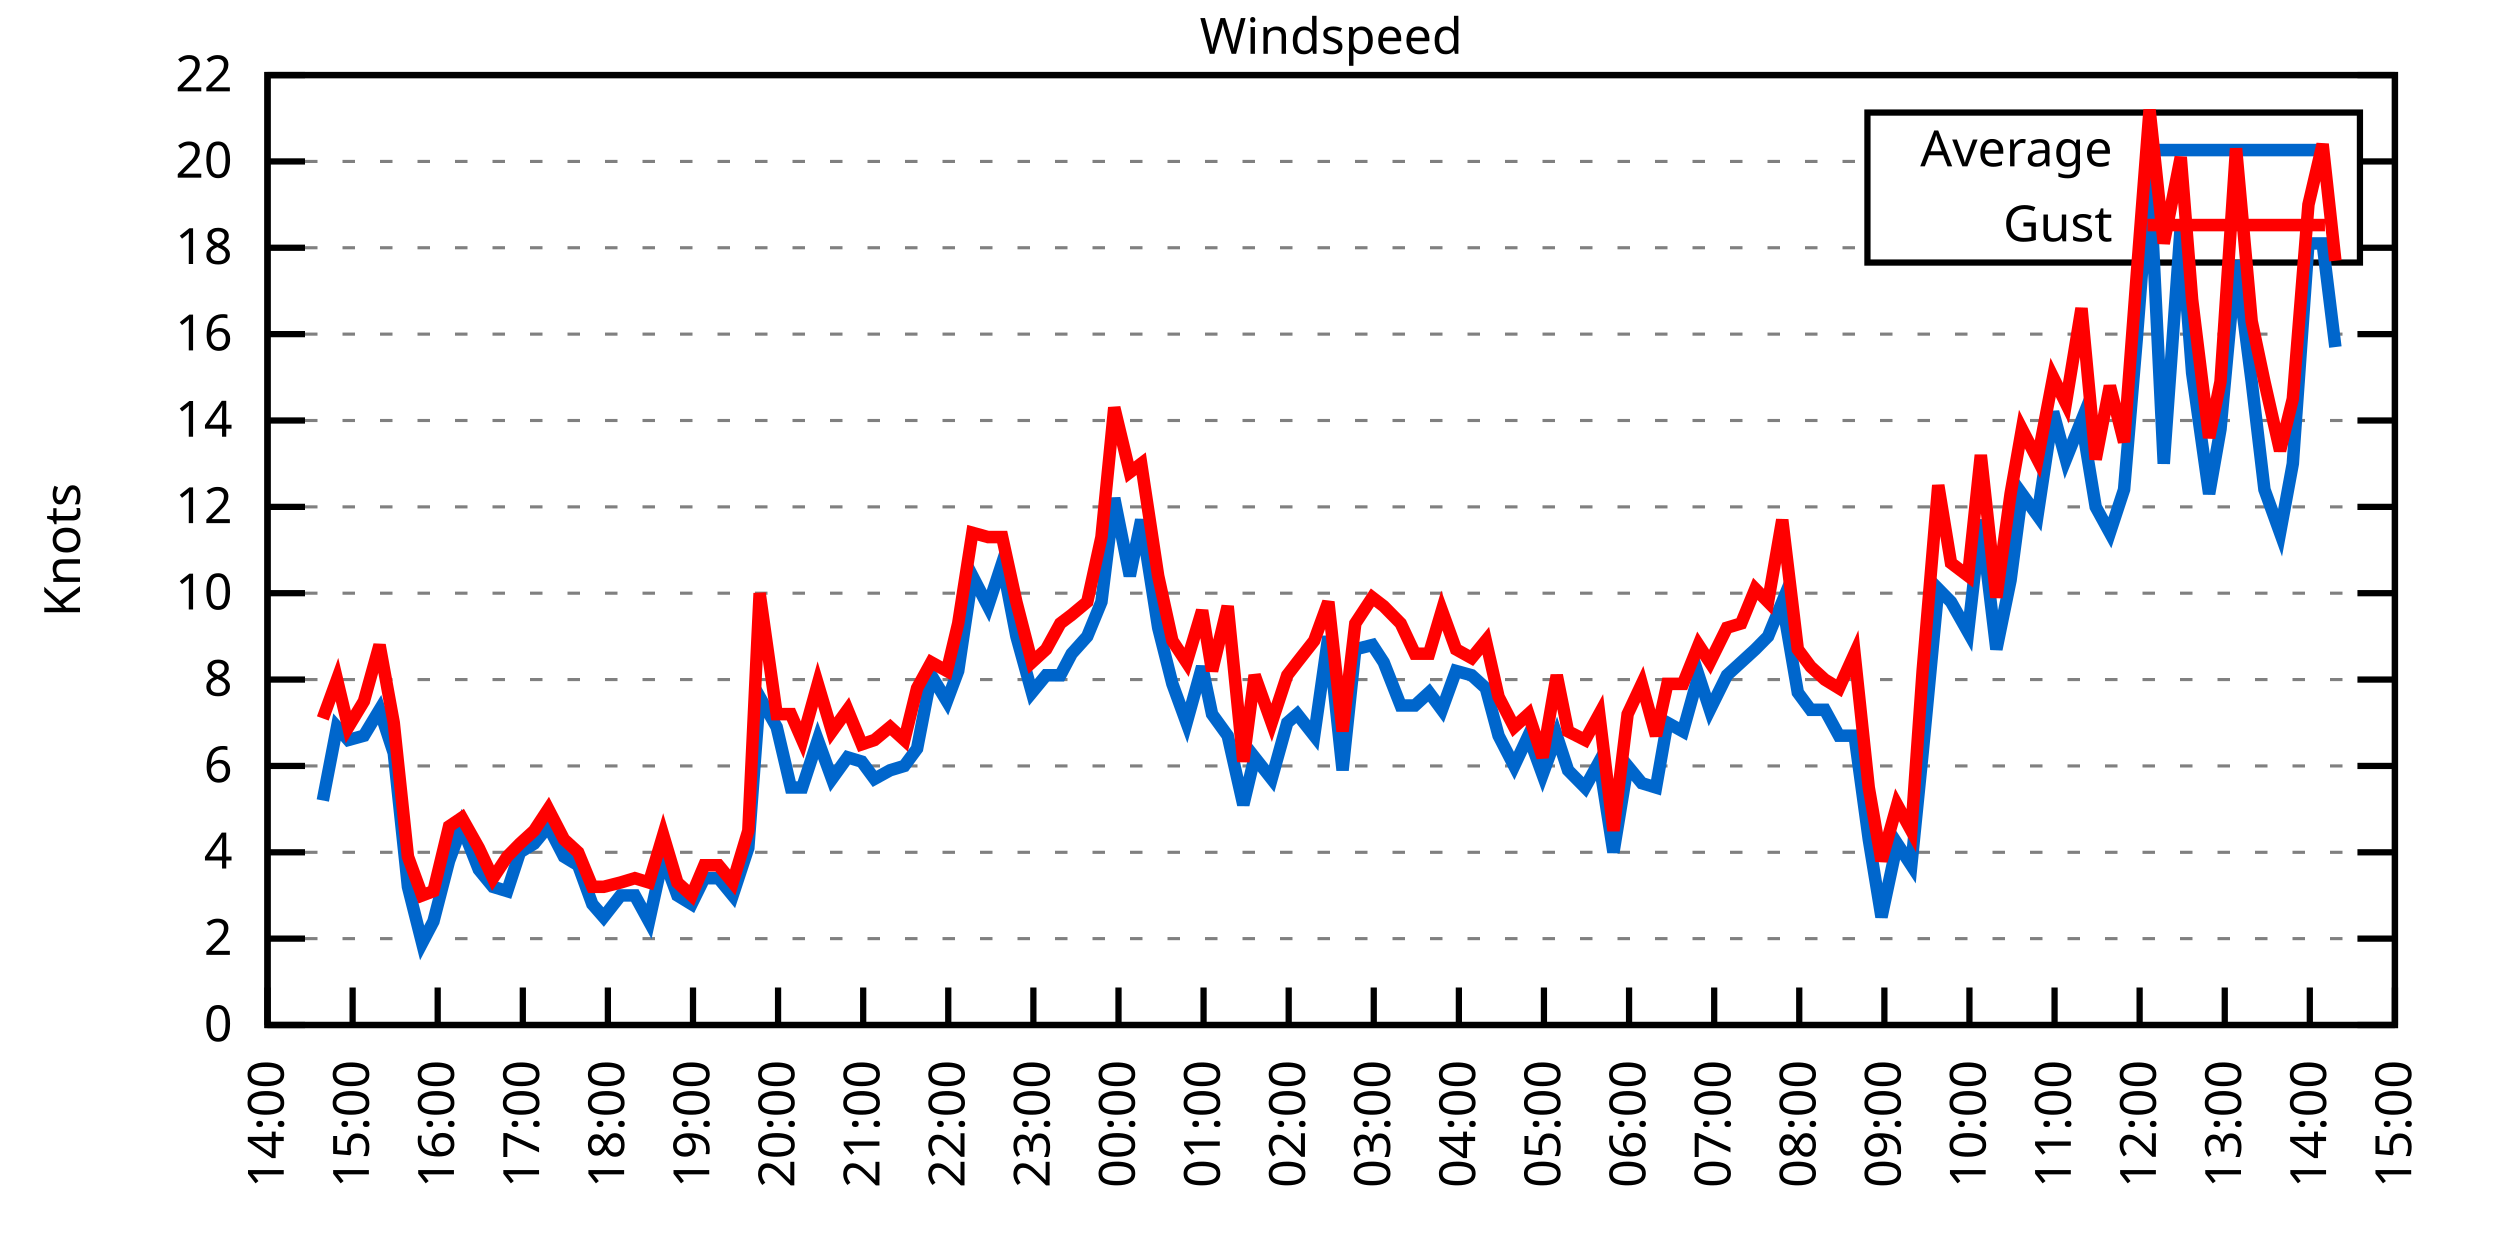
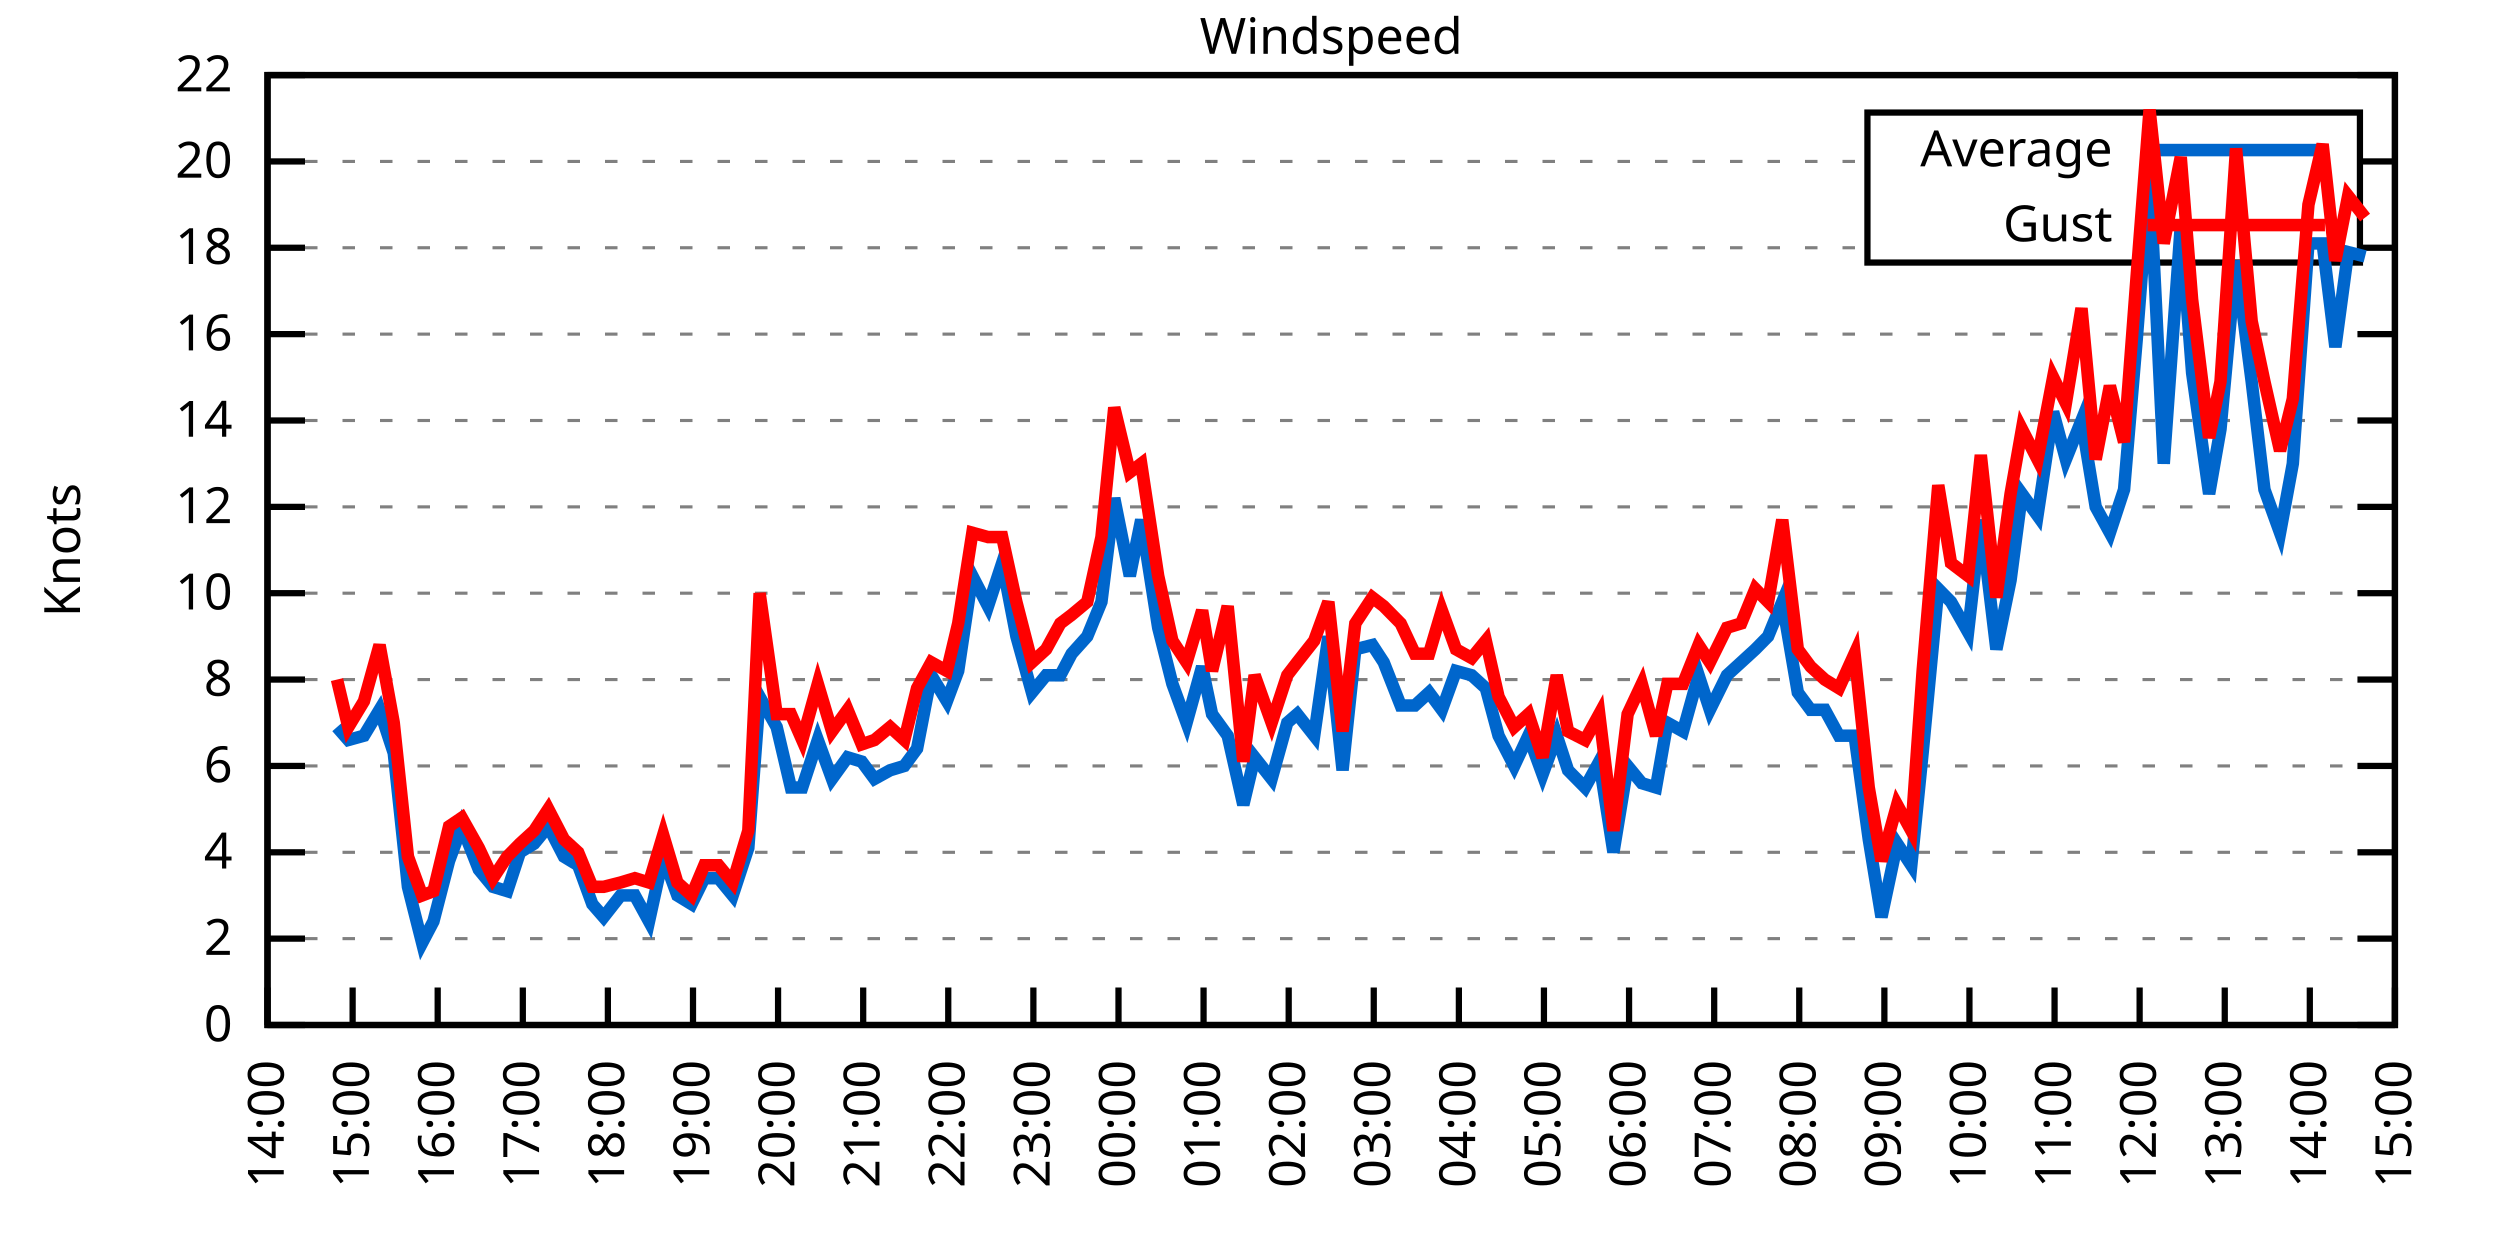
<svg xmlns="http://www.w3.org/2000/svg" xmlns:xlink="http://www.w3.org/1999/xlink" width="400" height="200" viewBox="0 0 400 200">
  <g id="gnuplot_canvas">
    <rect x="0" y="0" width="400" height="200" fill="none" />
    <defs>
      <circle id="gpDot" r="0.5" stroke-width="0.5" stroke="currentColor" />
      <path id="gpPt0" stroke-width="0.333" stroke="currentColor" d="M-1,0 h2 M0,-1 v2" />
      <path id="gpPt1" stroke-width="0.333" stroke="currentColor" d="M-1,-1 L1,1 M1,-1 L-1,1" />
      <path id="gpPt2" stroke-width="0.333" stroke="currentColor" d="M-1,0 L1,0 M0,-1 L0,1 M-1,-1 L1,1 M-1,1 L1,-1" />
      <rect id="gpPt3" stroke-width="0.333" stroke="currentColor" x="-1" y="-1" width="2" height="2" />
      <rect id="gpPt4" stroke-width="0.333" stroke="currentColor" fill="currentColor" x="-1" y="-1" width="2" height="2" />
      <circle id="gpPt5" stroke-width="0.333" stroke="currentColor" cx="0" cy="0" r="1" />
      <use xlink:href="#gpPt5" id="gpPt6" fill="currentColor" stroke="none" />
      <path id="gpPt7" stroke-width="0.333" stroke="currentColor" d="M0,-1.33 L-1.33,0.67 L1.33,0.67 z" />
      <use xlink:href="#gpPt7" id="gpPt8" fill="currentColor" stroke="none" />
      <use xlink:href="#gpPt7" id="gpPt9" stroke="currentColor" transform="rotate(180)" />
      <use xlink:href="#gpPt9" id="gpPt10" fill="currentColor" stroke="none" />
      <use xlink:href="#gpPt3" id="gpPt11" stroke="currentColor" transform="rotate(45)" />
      <use xlink:href="#gpPt11" id="gpPt12" fill="currentColor" stroke="none" />
      <path id="gpPt13" stroke-width="0.333" stroke="currentColor" d="M0,1.330 L1.265,0.411 L0.782,-1.067 L-0.782,-1.076 L-1.265,0.411 z" />
      <use xlink:href="#gpPt13" id="gpPt14" fill="currentColor" stroke="none" />
      <filter id="textbox" filterUnits="objectBoundingBox" x="0" y="0" height="1" width="1">
        <feFlood flood-color="white" flood-opacity="1" result="bgnd" />
        <feComposite in="SourceGraphic" in2="bgnd" operator="atop" />
      </filter>
      <filter id="greybox" filterUnits="objectBoundingBox" x="0" y="0" height="1" width="1">
        <feFlood flood-color="lightgrey" flood-opacity="1" result="grey" />
        <feComposite in="SourceGraphic" in2="grey" operator="atop" />
      </filter>
    </defs>
    <g fill="none" color="white" stroke="currentColor" stroke-width="1.00" stroke-linecap="butt" stroke-linejoin="miter">
</g>
    <g fill="none" color="black" stroke="currentColor" stroke-width="1.00" stroke-linecap="butt" stroke-linejoin="miter">
      <g stroke="none" shape-rendering="crispEdges">
        <polygon fill="rgb(255, 255, 255)" points="42.80,164.00 383.18,164.00 383.18,12.02 42.80,12.02 " />
      </g>
    </g>
    <g fill="none" color="black" stroke="currentColor" stroke-width="1.00" stroke-linecap="butt" stroke-linejoin="miter">
</g>
    <g fill="none" color="black" stroke="black" stroke-width="0.50" stroke-linecap="butt" stroke-linejoin="miter">
</g>
    <g fill="none" color="gray" stroke="currentColor" stroke-width="0.50" stroke-linecap="butt" stroke-linejoin="miter">
      <path stroke="gray" stroke-dasharray="2,4" class="gridline" d="M42.80,164.00 L383.19,164.00  " />
    </g>
    <g fill="none" color="gray" stroke="gray" stroke-width="1.00" stroke-linecap="butt" stroke-linejoin="miter">
</g>
    <g fill="none" color="black" stroke="currentColor" stroke-width="1.00" stroke-linecap="butt" stroke-linejoin="miter">
      <path stroke="black" d="M42.80,164.00 L48.80,164.00 M383.19,164.00 L377.19,164.00  " />
      <g transform="translate(37.20,166.60)" stroke="none" fill="black" font-family="Sans" font-size="8.00" text-anchor="end">
        <text>
          <tspan font-family="Sans"> 0</tspan>
        </text>
      </g>
    </g>
    <g fill="none" color="black" stroke="currentColor" stroke-width="1.00" stroke-linecap="butt" stroke-linejoin="miter">
</g>
    <g fill="none" color="black" stroke="black" stroke-width="0.50" stroke-linecap="butt" stroke-linejoin="miter">
</g>
    <g fill="none" color="gray" stroke="currentColor" stroke-width="0.50" stroke-linecap="butt" stroke-linejoin="miter">
      <path stroke="gray" stroke-dasharray="2,4" class="gridline" d="M42.80,150.18 L383.19,150.18  " />
    </g>
    <g fill="none" color="gray" stroke="gray" stroke-width="1.00" stroke-linecap="butt" stroke-linejoin="miter">
</g>
    <g fill="none" color="black" stroke="currentColor" stroke-width="1.00" stroke-linecap="butt" stroke-linejoin="miter">
      <path stroke="black" d="M42.80,150.18 L48.80,150.18 M383.19,150.18 L377.19,150.18  " />
      <g transform="translate(37.20,152.78)" stroke="none" fill="black" font-family="Sans" font-size="8.00" text-anchor="end">
        <text>
          <tspan font-family="Sans"> 2</tspan>
        </text>
      </g>
    </g>
    <g fill="none" color="black" stroke="currentColor" stroke-width="1.00" stroke-linecap="butt" stroke-linejoin="miter">
</g>
    <g fill="none" color="black" stroke="black" stroke-width="0.50" stroke-linecap="butt" stroke-linejoin="miter">
</g>
    <g fill="none" color="gray" stroke="currentColor" stroke-width="0.50" stroke-linecap="butt" stroke-linejoin="miter">
      <path stroke="gray" stroke-dasharray="2,4" class="gridline" d="M42.80,136.37 L383.19,136.37  " />
    </g>
    <g fill="none" color="gray" stroke="gray" stroke-width="1.00" stroke-linecap="butt" stroke-linejoin="miter">
</g>
    <g fill="none" color="black" stroke="currentColor" stroke-width="1.00" stroke-linecap="butt" stroke-linejoin="miter">
      <path stroke="black" d="M42.80,136.37 L48.80,136.37 M383.19,136.37 L377.19,136.37  " />
      <g transform="translate(37.20,138.97)" stroke="none" fill="black" font-family="Sans" font-size="8.00" text-anchor="end">
        <text>
          <tspan font-family="Sans"> 4</tspan>
        </text>
      </g>
    </g>
    <g fill="none" color="black" stroke="currentColor" stroke-width="1.00" stroke-linecap="butt" stroke-linejoin="miter">
</g>
    <g fill="none" color="black" stroke="black" stroke-width="0.50" stroke-linecap="butt" stroke-linejoin="miter">
</g>
    <g fill="none" color="gray" stroke="currentColor" stroke-width="0.50" stroke-linecap="butt" stroke-linejoin="miter">
      <path stroke="gray" stroke-dasharray="2,4" class="gridline" d="M42.80,122.55 L383.19,122.55  " />
    </g>
    <g fill="none" color="gray" stroke="gray" stroke-width="1.00" stroke-linecap="butt" stroke-linejoin="miter">
</g>
    <g fill="none" color="black" stroke="currentColor" stroke-width="1.00" stroke-linecap="butt" stroke-linejoin="miter">
      <path stroke="black" d="M42.80,122.55 L48.80,122.55 M383.19,122.55 L377.19,122.55  " />
      <g transform="translate(37.20,125.15)" stroke="none" fill="black" font-family="Sans" font-size="8.00" text-anchor="end">
        <text>
          <tspan font-family="Sans"> 6</tspan>
        </text>
      </g>
    </g>
    <g fill="none" color="black" stroke="currentColor" stroke-width="1.00" stroke-linecap="butt" stroke-linejoin="miter">
</g>
    <g fill="none" color="black" stroke="black" stroke-width="0.50" stroke-linecap="butt" stroke-linejoin="miter">
</g>
    <g fill="none" color="gray" stroke="currentColor" stroke-width="0.50" stroke-linecap="butt" stroke-linejoin="miter">
      <path stroke="gray" stroke-dasharray="2,4" class="gridline" d="M42.80,108.73 L383.19,108.73  " />
    </g>
    <g fill="none" color="gray" stroke="gray" stroke-width="1.00" stroke-linecap="butt" stroke-linejoin="miter">
</g>
    <g fill="none" color="black" stroke="currentColor" stroke-width="1.00" stroke-linecap="butt" stroke-linejoin="miter">
      <path stroke="black" d="M42.80,108.73 L48.80,108.73 M383.19,108.73 L377.19,108.73  " />
      <g transform="translate(37.20,111.33)" stroke="none" fill="black" font-family="Sans" font-size="8.00" text-anchor="end">
        <text>
          <tspan font-family="Sans"> 8</tspan>
        </text>
      </g>
    </g>
    <g fill="none" color="black" stroke="currentColor" stroke-width="1.00" stroke-linecap="butt" stroke-linejoin="miter">
</g>
    <g fill="none" color="black" stroke="black" stroke-width="0.50" stroke-linecap="butt" stroke-linejoin="miter">
</g>
    <g fill="none" color="gray" stroke="currentColor" stroke-width="0.50" stroke-linecap="butt" stroke-linejoin="miter">
      <path stroke="gray" stroke-dasharray="2,4" class="gridline" d="M42.80,94.91 L383.19,94.91  " />
    </g>
    <g fill="none" color="gray" stroke="gray" stroke-width="1.00" stroke-linecap="butt" stroke-linejoin="miter">
</g>
    <g fill="none" color="black" stroke="currentColor" stroke-width="1.00" stroke-linecap="butt" stroke-linejoin="miter">
      <path stroke="black" d="M42.80,94.91 L48.80,94.91 M383.19,94.91 L377.19,94.91  " />
      <g transform="translate(37.20,97.51)" stroke="none" fill="black" font-family="Sans" font-size="8.00" text-anchor="end">
        <text>
          <tspan font-family="Sans"> 10</tspan>
        </text>
      </g>
    </g>
    <g fill="none" color="black" stroke="currentColor" stroke-width="1.00" stroke-linecap="butt" stroke-linejoin="miter">
</g>
    <g fill="none" color="black" stroke="black" stroke-width="0.50" stroke-linecap="butt" stroke-linejoin="miter">
</g>
    <g fill="none" color="gray" stroke="currentColor" stroke-width="0.50" stroke-linecap="butt" stroke-linejoin="miter">
      <path stroke="gray" stroke-dasharray="2,4" class="gridline" d="M42.80,81.10 L383.19,81.10  " />
    </g>
    <g fill="none" color="gray" stroke="gray" stroke-width="1.00" stroke-linecap="butt" stroke-linejoin="miter">
</g>
    <g fill="none" color="black" stroke="currentColor" stroke-width="1.00" stroke-linecap="butt" stroke-linejoin="miter">
      <path stroke="black" d="M42.80,81.10 L48.80,81.10 M383.19,81.10 L377.19,81.10  " />
      <g transform="translate(37.20,83.70)" stroke="none" fill="black" font-family="Sans" font-size="8.00" text-anchor="end">
        <text>
          <tspan font-family="Sans"> 12</tspan>
        </text>
      </g>
    </g>
    <g fill="none" color="black" stroke="currentColor" stroke-width="1.00" stroke-linecap="butt" stroke-linejoin="miter">
</g>
    <g fill="none" color="black" stroke="black" stroke-width="0.50" stroke-linecap="butt" stroke-linejoin="miter">
</g>
    <g fill="none" color="gray" stroke="currentColor" stroke-width="0.50" stroke-linecap="butt" stroke-linejoin="miter">
      <path stroke="gray" stroke-dasharray="2,4" class="gridline" d="M42.80,67.28 L383.19,67.28  " />
    </g>
    <g fill="none" color="gray" stroke="gray" stroke-width="1.00" stroke-linecap="butt" stroke-linejoin="miter">
</g>
    <g fill="none" color="black" stroke="currentColor" stroke-width="1.00" stroke-linecap="butt" stroke-linejoin="miter">
      <path stroke="black" d="M42.80,67.28 L48.80,67.28 M383.19,67.28 L377.19,67.28  " />
      <g transform="translate(37.20,69.88)" stroke="none" fill="black" font-family="Sans" font-size="8.00" text-anchor="end">
        <text>
          <tspan font-family="Sans"> 14</tspan>
        </text>
      </g>
    </g>
    <g fill="none" color="black" stroke="currentColor" stroke-width="1.00" stroke-linecap="butt" stroke-linejoin="miter">
</g>
    <g fill="none" color="black" stroke="black" stroke-width="0.50" stroke-linecap="butt" stroke-linejoin="miter">
</g>
    <g fill="none" color="gray" stroke="currentColor" stroke-width="0.50" stroke-linecap="butt" stroke-linejoin="miter">
      <path stroke="gray" stroke-dasharray="2,4" class="gridline" d="M42.80,53.46 L383.19,53.46  " />
    </g>
    <g fill="none" color="gray" stroke="gray" stroke-width="1.00" stroke-linecap="butt" stroke-linejoin="miter">
</g>
    <g fill="none" color="black" stroke="currentColor" stroke-width="1.00" stroke-linecap="butt" stroke-linejoin="miter">
      <path stroke="black" d="M42.80,53.46 L48.80,53.46 M383.19,53.46 L377.19,53.46  " />
      <g transform="translate(37.20,56.06)" stroke="none" fill="black" font-family="Sans" font-size="8.00" text-anchor="end">
        <text>
          <tspan font-family="Sans"> 16</tspan>
        </text>
      </g>
    </g>
    <g fill="none" color="black" stroke="currentColor" stroke-width="1.00" stroke-linecap="butt" stroke-linejoin="miter">
</g>
    <g fill="none" color="black" stroke="black" stroke-width="0.50" stroke-linecap="butt" stroke-linejoin="miter">
</g>
    <g fill="none" color="gray" stroke="currentColor" stroke-width="0.50" stroke-linecap="butt" stroke-linejoin="miter">
      <path stroke="gray" stroke-dasharray="2,4" class="gridline" d="M42.80,39.64 L298.79,39.64 M377.59,39.64 L383.19,39.64  " />
    </g>
    <g fill="none" color="gray" stroke="gray" stroke-width="1.00" stroke-linecap="butt" stroke-linejoin="miter">
</g>
    <g fill="none" color="black" stroke="currentColor" stroke-width="1.00" stroke-linecap="butt" stroke-linejoin="miter">
      <path stroke="black" d="M42.80,39.64 L48.80,39.64 M383.19,39.64 L377.19,39.64  " />
      <g transform="translate(37.20,42.24)" stroke="none" fill="black" font-family="Sans" font-size="8.00" text-anchor="end">
        <text>
          <tspan font-family="Sans"> 18</tspan>
        </text>
      </g>
    </g>
    <g fill="none" color="black" stroke="currentColor" stroke-width="1.00" stroke-linecap="butt" stroke-linejoin="miter">
</g>
    <g fill="none" color="black" stroke="black" stroke-width="0.50" stroke-linecap="butt" stroke-linejoin="miter">
</g>
    <g fill="none" color="gray" stroke="currentColor" stroke-width="0.50" stroke-linecap="butt" stroke-linejoin="miter">
      <path stroke="gray" stroke-dasharray="2,4" class="gridline" d="M42.80,25.83 L298.79,25.83 M377.59,25.83 L383.19,25.83  " />
    </g>
    <g fill="none" color="gray" stroke="gray" stroke-width="1.00" stroke-linecap="butt" stroke-linejoin="miter">
</g>
    <g fill="none" color="black" stroke="currentColor" stroke-width="1.00" stroke-linecap="butt" stroke-linejoin="miter">
      <path stroke="black" d="M42.80,25.83 L48.80,25.83 M383.19,25.83 L377.19,25.83  " />
      <g transform="translate(37.20,28.43)" stroke="none" fill="black" font-family="Sans" font-size="8.00" text-anchor="end">
        <text>
          <tspan font-family="Sans"> 20</tspan>
        </text>
      </g>
    </g>
    <g fill="none" color="black" stroke="currentColor" stroke-width="1.00" stroke-linecap="butt" stroke-linejoin="miter">
</g>
    <g fill="none" color="black" stroke="black" stroke-width="0.50" stroke-linecap="butt" stroke-linejoin="miter">
</g>
    <g fill="none" color="gray" stroke="currentColor" stroke-width="0.50" stroke-linecap="butt" stroke-linejoin="miter">
      <path stroke="gray" stroke-dasharray="2,4" class="gridline" d="M42.80,12.01 L383.19,12.01  " />
    </g>
    <g fill="none" color="gray" stroke="gray" stroke-width="1.00" stroke-linecap="butt" stroke-linejoin="miter">
</g>
    <g fill="none" color="black" stroke="currentColor" stroke-width="1.00" stroke-linecap="butt" stroke-linejoin="miter">
      <path stroke="black" d="M42.80,12.01 L48.80,12.01 M383.19,12.01 L377.19,12.01  " />
      <g transform="translate(37.20,14.61)" stroke="none" fill="black" font-family="Sans" font-size="8.00" text-anchor="end">
        <text>
          <tspan font-family="Sans"> 22</tspan>
        </text>
      </g>
    </g>
    <g fill="none" color="black" stroke="currentColor" stroke-width="1.00" stroke-linecap="butt" stroke-linejoin="miter">
      <path stroke="black" d="M42.80,164.00 L42.80,158.00  " />
      <g transform="translate(45.40,169.60) rotate(270.00)" stroke="none" fill="black" font-family="Sans" font-size="8.00" text-anchor="end">
        <text>
          <tspan font-family="Sans">14:00</tspan>
        </text>
      </g>
    </g>
    <g fill="none" color="black" stroke="currentColor" stroke-width="1.00" stroke-linecap="butt" stroke-linejoin="miter">
      <path stroke="black" d="M56.42,164.00 L56.42,158.00  " />
      <g transform="translate(59.02,169.60) rotate(270.00)" stroke="none" fill="black" font-family="Sans" font-size="8.00" text-anchor="end">
        <text>
          <tspan font-family="Sans">15:00</tspan>
        </text>
      </g>
    </g>
    <g fill="none" color="black" stroke="currentColor" stroke-width="1.00" stroke-linecap="butt" stroke-linejoin="miter">
      <path stroke="black" d="M70.03,164.00 L70.03,158.00  " />
      <g transform="translate(72.63,169.60) rotate(270.00)" stroke="none" fill="black" font-family="Sans" font-size="8.00" text-anchor="end">
        <text>
          <tspan font-family="Sans">16:00</tspan>
        </text>
      </g>
    </g>
    <g fill="none" color="black" stroke="currentColor" stroke-width="1.00" stroke-linecap="butt" stroke-linejoin="miter">
      <path stroke="black" d="M83.65,164.00 L83.65,158.00  " />
      <g transform="translate(86.25,169.60) rotate(270.00)" stroke="none" fill="black" font-family="Sans" font-size="8.00" text-anchor="end">
        <text>
          <tspan font-family="Sans">17:00</tspan>
        </text>
      </g>
    </g>
    <g fill="none" color="black" stroke="currentColor" stroke-width="1.00" stroke-linecap="butt" stroke-linejoin="miter">
      <path stroke="black" d="M97.26,164.00 L97.26,158.00  " />
      <g transform="translate(99.86,169.60) rotate(270.00)" stroke="none" fill="black" font-family="Sans" font-size="8.00" text-anchor="end">
        <text>
          <tspan font-family="Sans">18:00</tspan>
        </text>
      </g>
    </g>
    <g fill="none" color="black" stroke="currentColor" stroke-width="1.00" stroke-linecap="butt" stroke-linejoin="miter">
      <path stroke="black" d="M110.88,164.00 L110.88,158.00  " />
      <g transform="translate(113.48,169.60) rotate(270.00)" stroke="none" fill="black" font-family="Sans" font-size="8.00" text-anchor="end">
        <text>
          <tspan font-family="Sans">19:00</tspan>
        </text>
      </g>
    </g>
    <g fill="none" color="black" stroke="currentColor" stroke-width="1.00" stroke-linecap="butt" stroke-linejoin="miter">
      <path stroke="black" d="M124.49,164.00 L124.49,158.00  " />
      <g transform="translate(127.09,169.60) rotate(270.00)" stroke="none" fill="black" font-family="Sans" font-size="8.00" text-anchor="end">
        <text>
          <tspan font-family="Sans">20:00</tspan>
        </text>
      </g>
    </g>
    <g fill="none" color="black" stroke="currentColor" stroke-width="1.00" stroke-linecap="butt" stroke-linejoin="miter">
      <path stroke="black" d="M138.11,164.00 L138.11,158.00  " />
      <g transform="translate(140.71,169.60) rotate(270.00)" stroke="none" fill="black" font-family="Sans" font-size="8.00" text-anchor="end">
        <text>
          <tspan font-family="Sans">21:00</tspan>
        </text>
      </g>
    </g>
    <g fill="none" color="black" stroke="currentColor" stroke-width="1.00" stroke-linecap="butt" stroke-linejoin="miter">
      <path stroke="black" d="M151.72,164.00 L151.72,158.00  " />
      <g transform="translate(154.32,169.60) rotate(270.00)" stroke="none" fill="black" font-family="Sans" font-size="8.00" text-anchor="end">
        <text>
          <tspan font-family="Sans">22:00</tspan>
        </text>
      </g>
    </g>
    <g fill="none" color="black" stroke="currentColor" stroke-width="1.00" stroke-linecap="butt" stroke-linejoin="miter">
      <path stroke="black" d="M165.34,164.00 L165.34,158.00  " />
      <g transform="translate(167.94,169.60) rotate(270.00)" stroke="none" fill="black" font-family="Sans" font-size="8.00" text-anchor="end">
        <text>
          <tspan font-family="Sans">23:00</tspan>
        </text>
      </g>
    </g>
    <g fill="none" color="black" stroke="currentColor" stroke-width="1.00" stroke-linecap="butt" stroke-linejoin="miter">
      <path stroke="black" d="M178.96,164.00 L178.96,158.00  " />
      <g transform="translate(181.56,169.60) rotate(270.00)" stroke="none" fill="black" font-family="Sans" font-size="8.00" text-anchor="end">
        <text>
          <tspan font-family="Sans">00:00</tspan>
        </text>
      </g>
    </g>
    <g fill="none" color="black" stroke="currentColor" stroke-width="1.00" stroke-linecap="butt" stroke-linejoin="miter">
      <path stroke="black" d="M192.57,164.00 L192.57,158.00  " />
      <g transform="translate(195.17,169.60) rotate(270.00)" stroke="none" fill="black" font-family="Sans" font-size="8.00" text-anchor="end">
        <text>
          <tspan font-family="Sans">01:00</tspan>
        </text>
      </g>
    </g>
    <g fill="none" color="black" stroke="currentColor" stroke-width="1.00" stroke-linecap="butt" stroke-linejoin="miter">
      <path stroke="black" d="M206.19,164.00 L206.19,158.00  " />
      <g transform="translate(208.79,169.60) rotate(270.00)" stroke="none" fill="black" font-family="Sans" font-size="8.00" text-anchor="end">
        <text>
          <tspan font-family="Sans">02:00</tspan>
        </text>
      </g>
    </g>
    <g fill="none" color="black" stroke="currentColor" stroke-width="1.00" stroke-linecap="butt" stroke-linejoin="miter">
      <path stroke="black" d="M219.80,164.00 L219.80,158.00  " />
      <g transform="translate(222.40,169.60) rotate(270.00)" stroke="none" fill="black" font-family="Sans" font-size="8.00" text-anchor="end">
        <text>
          <tspan font-family="Sans">03:00</tspan>
        </text>
      </g>
    </g>
    <g fill="none" color="black" stroke="currentColor" stroke-width="1.00" stroke-linecap="butt" stroke-linejoin="miter">
      <path stroke="black" d="M233.42,164.00 L233.42,158.00  " />
      <g transform="translate(236.02,169.60) rotate(270.00)" stroke="none" fill="black" font-family="Sans" font-size="8.00" text-anchor="end">
        <text>
          <tspan font-family="Sans">04:00</tspan>
        </text>
      </g>
    </g>
    <g fill="none" color="black" stroke="currentColor" stroke-width="1.00" stroke-linecap="butt" stroke-linejoin="miter">
      <path stroke="black" d="M247.03,164.00 L247.03,158.00  " />
      <g transform="translate(249.63,169.60) rotate(270.00)" stroke="none" fill="black" font-family="Sans" font-size="8.00" text-anchor="end">
        <text>
          <tspan font-family="Sans">05:00</tspan>
        </text>
      </g>
    </g>
    <g fill="none" color="black" stroke="currentColor" stroke-width="1.00" stroke-linecap="butt" stroke-linejoin="miter">
      <path stroke="black" d="M260.65,164.00 L260.65,158.00  " />
      <g transform="translate(263.25,169.60) rotate(270.00)" stroke="none" fill="black" font-family="Sans" font-size="8.00" text-anchor="end">
        <text>
          <tspan font-family="Sans">06:00</tspan>
        </text>
      </g>
    </g>
    <g fill="none" color="black" stroke="currentColor" stroke-width="1.00" stroke-linecap="butt" stroke-linejoin="miter">
      <path stroke="black" d="M274.27,164.00 L274.27,158.00  " />
      <g transform="translate(276.87,169.60) rotate(270.00)" stroke="none" fill="black" font-family="Sans" font-size="8.00" text-anchor="end">
        <text>
          <tspan font-family="Sans">07:00</tspan>
        </text>
      </g>
    </g>
    <g fill="none" color="black" stroke="currentColor" stroke-width="1.00" stroke-linecap="butt" stroke-linejoin="miter">
      <path stroke="black" d="M287.88,164.00 L287.88,158.00  " />
      <g transform="translate(290.48,169.60) rotate(270.00)" stroke="none" fill="black" font-family="Sans" font-size="8.00" text-anchor="end">
        <text>
          <tspan font-family="Sans">08:00</tspan>
        </text>
      </g>
    </g>
    <g fill="none" color="black" stroke="currentColor" stroke-width="1.00" stroke-linecap="butt" stroke-linejoin="miter">
      <path stroke="black" d="M301.50,164.00 L301.50,158.00  " />
      <g transform="translate(304.10,169.60) rotate(270.00)" stroke="none" fill="black" font-family="Sans" font-size="8.00" text-anchor="end">
        <text>
          <tspan font-family="Sans">09:00</tspan>
        </text>
      </g>
    </g>
    <g fill="none" color="black" stroke="currentColor" stroke-width="1.00" stroke-linecap="butt" stroke-linejoin="miter">
      <path stroke="black" d="M315.11,164.00 L315.11,158.00  " />
      <g transform="translate(317.71,169.60) rotate(270.00)" stroke="none" fill="black" font-family="Sans" font-size="8.00" text-anchor="end">
        <text>
          <tspan font-family="Sans">10:00</tspan>
        </text>
      </g>
    </g>
    <g fill="none" color="black" stroke="currentColor" stroke-width="1.00" stroke-linecap="butt" stroke-linejoin="miter">
      <path stroke="black" d="M328.73,164.00 L328.73,158.00  " />
      <g transform="translate(331.33,169.60) rotate(270.00)" stroke="none" fill="black" font-family="Sans" font-size="8.00" text-anchor="end">
        <text>
          <tspan font-family="Sans">11:00</tspan>
        </text>
      </g>
    </g>
    <g fill="none" color="black" stroke="currentColor" stroke-width="1.00" stroke-linecap="butt" stroke-linejoin="miter">
      <path stroke="black" d="M342.34,164.00 L342.34,158.00  " />
      <g transform="translate(344.94,169.60) rotate(270.00)" stroke="none" fill="black" font-family="Sans" font-size="8.00" text-anchor="end">
        <text>
          <tspan font-family="Sans">12:00</tspan>
        </text>
      </g>
    </g>
    <g fill="none" color="black" stroke="currentColor" stroke-width="1.00" stroke-linecap="butt" stroke-linejoin="miter">
      <path stroke="black" d="M355.96,164.00 L355.96,158.00  " />
      <g transform="translate(358.56,169.60) rotate(270.00)" stroke="none" fill="black" font-family="Sans" font-size="8.00" text-anchor="end">
        <text>
          <tspan font-family="Sans">13:00</tspan>
        </text>
      </g>
    </g>
    <g fill="none" color="black" stroke="currentColor" stroke-width="1.00" stroke-linecap="butt" stroke-linejoin="miter">
      <path stroke="black" d="M369.57,164.00 L369.57,158.00  " />
      <g transform="translate(372.17,169.60) rotate(270.00)" stroke="none" fill="black" font-family="Sans" font-size="8.00" text-anchor="end">
        <text>
          <tspan font-family="Sans">14:00</tspan>
        </text>
      </g>
    </g>
    <g fill="none" color="black" stroke="currentColor" stroke-width="1.00" stroke-linecap="butt" stroke-linejoin="miter">
      <path stroke="black" d="M383.19,164.00 L383.19,158.00  " />
      <g transform="translate(385.79,169.60) rotate(270.00)" stroke="none" fill="black" font-family="Sans" font-size="8.00" text-anchor="end">
        <text>
          <tspan font-family="Sans">15:00</tspan>
        </text>
      </g>
    </g>
    <g fill="none" color="black" stroke="currentColor" stroke-width="1.00" stroke-linecap="butt" stroke-linejoin="miter">
</g>
    <g fill="none" color="black" stroke="currentColor" stroke-width="1.00" stroke-linecap="butt" stroke-linejoin="miter">
      <path stroke="black" d="M42.80,12.01 L42.80,164.00 L383.19,164.00 L383.19,12.01 L42.80,12.01 Z  " />
    </g>
    <g fill="none" color="black" stroke="currentColor" stroke-width="1.00" stroke-linecap="butt" stroke-linejoin="miter">
</g>
    <g fill="none" color="black" stroke="currentColor" stroke-width="1.00" stroke-linecap="butt" stroke-linejoin="miter">
      <path stroke="black" d="M298.79,42.01 L298.79,18.01 L377.59,18.01 L377.59,42.01 L298.79,42.01 Z  " />
    </g>
    <g id="Windspeed_plot_1">
      <g fill="none" color="white" stroke="black" stroke-width="2.00" stroke-linecap="butt" stroke-linejoin="miter">
</g>
      <g fill="none" color="black" stroke="currentColor" stroke-width="2.00" stroke-linecap="butt" stroke-linejoin="miter">
        <g transform="translate(337.99,26.61)" stroke="none" fill="black" font-family="Sans" font-size="8.00" text-anchor="end">
          <text>
            <tspan font-family="Sans">Average</tspan>
          </text>
        </g>
      </g>
      <g fill="none" color="black" stroke="currentColor" stroke-width="2.00" stroke-linecap="butt" stroke-linejoin="miter">
-         <path stroke="rgb(  0, 102, 204)" d="M343.59,24.01 L371.99,24.01 M51.65,128.08 L53.92,116.33 L55.73,118.40 L58.23,117.71 L60.73,113.57 L63.00,120.48   L65.27,141.89 L67.54,150.87 L69.35,147.42 L71.85,137.75 L73.89,132.22 L76.61,139.13 L78.88,141.89 L81.15,142.58   L83.19,136.37 L85.46,134.98 L87.73,132.22 L90.23,137.06 L92.50,138.44 L94.77,144.66 L96.58,146.73 L99.30,143.27   L101.57,143.27 L103.84,147.42 L106.11,137.06 L108.38,143.27 L110.65,144.66 L112.69,140.51 L114.96,140.51 L117.23,143.27   L119.73,135.67 L121.54,111.49 L124.27,116.33 L126.54,126.00 L128.35,126.00 L130.85,118.40 L133.12,124.62 L135.61,121.17   L137.88,121.86 L139.92,124.62 L142.42,123.24 L144.69,122.55 L146.73,119.78 L149.00,108.04 L151.50,112.19 L153.31,107.35   L155.58,92.15 L158.08,96.99 L160.35,90.08 L162.62,101.82 L165.11,110.80 L167.38,108.04 L169.65,108.04 L171.47,104.59   L173.96,101.82 L176.23,96.30 L178.28,79.71 L180.77,92.15 L182.59,83.17 L185.31,100.44 L187.58,109.42 L189.85,115.64   L192.34,106.66 L193.93,114.26 L196.43,117.71 L198.93,128.77 L200.74,121.17 L203.46,124.62 L205.96,115.64 L207.55,114.26   L210.27,117.71 L212.54,101.82 L214.81,123.24 L216.85,103.89 L219.58,103.20 L221.39,105.97 L224.11,112.88 L226.38,112.88   L228.65,110.80 L230.70,113.57 L232.96,107.35 L235.46,108.04 L237.73,110.11 L239.77,117.71 L242.27,122.55 L244.54,117.71   L246.81,123.93 L249.08,117.71 L250.89,123.24 L253.61,126.00 L255.88,121.86 L258.15,136.37 L260.42,122.55 L262.69,125.31   L264.96,126.00 L266.78,115.64 L269.27,117.02 L271.77,108.04 L273.58,113.57 L276.31,108.04 L278.58,105.97 L280.85,103.89   L282.89,101.82 L285.16,96.30 L287.65,110.80 L289.70,113.57 L291.97,113.57 L294.23,117.71 L296.73,117.71 L299.00,134.29   L301.04,146.73 L303.54,134.98 L305.81,138.44 L307.62,120.48 L310.12,94.22 L312.16,96.30 L314.89,101.13 L316.93,83.17   L319.42,103.89 L321.69,92.84 L323.51,79.02 L326.00,82.48 L328.50,65.90 L330.54,73.50 L333.04,67.28 L335.31,81.10   L337.58,85.24 L339.85,78.33 L341.89,54.15 L343.93,27.90 L346.20,74.19 L348.92,36.19 L350.74,59.68 L353.46,79.02   L355.28,68.66 L357.77,41.72 L360.27,61.06 L362.31,78.33 L364.81,85.24 L366.85,74.19 L369.35,38.95 L371.62,38.95   L373.66,55.53  " />
+         <path stroke="rgb(  0, 102, 204)" d="M343.59,24.01 L371.99,24.01 M53.92,116.33 L55.73,118.40 L58.23,117.71 L60.73,113.57 L63.00,120.48 L65.27,141.89   L67.54,150.87 L69.35,147.42 L71.85,137.75 L73.89,132.22 L76.61,139.13 L78.88,141.89 L81.15,142.58 L83.19,136.37   L85.46,134.98 L87.73,132.22 L90.23,137.06 L92.50,138.44 L94.77,144.66 L96.58,146.73 L99.30,143.27 L101.57,143.27   L103.84,147.42 L106.11,137.06 L108.38,143.27 L110.65,144.66 L112.69,140.51 L114.96,140.51 L117.23,143.27 L119.73,135.67   L121.54,111.49 L124.27,116.33 L126.54,126.00 L128.35,126.00 L130.85,118.40 L133.12,124.62 L135.61,121.17 L137.88,121.86   L139.92,124.62 L142.42,123.24 L144.69,122.55 L146.73,119.78 L149.00,108.04 L151.50,112.19 L153.31,107.35 L155.58,92.15   L158.08,96.99 L160.35,90.08 L162.62,101.82 L165.11,110.80 L167.38,108.04 L169.65,108.04 L171.47,104.59 L173.96,101.82   L176.23,96.30 L178.28,79.71 L180.77,92.15 L182.59,83.17 L185.31,100.44 L187.58,109.42 L189.85,115.64 L192.34,106.66   L193.93,114.26 L196.43,117.71 L198.93,128.77 L200.74,121.17 L203.46,124.62 L205.96,115.64 L207.55,114.26 L210.27,117.71   L212.54,101.82 L214.81,123.24 L216.85,103.89 L219.58,103.20 L221.39,105.97 L224.11,112.88 L226.38,112.88 L228.65,110.80   L230.70,113.57 L232.96,107.35 L235.46,108.04 L237.73,110.11 L239.77,117.71 L242.27,122.55 L244.54,117.71 L246.81,123.93   L249.08,117.71 L250.89,123.24 L253.61,126.00 L255.88,121.86 L258.15,136.37 L260.42,122.55 L262.69,125.31 L264.96,126.00   L266.78,115.64 L269.27,117.02 L271.77,108.04 L273.58,113.57 L276.31,108.04 L278.58,105.97 L280.85,103.89 L282.89,101.82   L285.16,96.30 L287.65,110.80 L289.70,113.57 L291.97,113.57 L294.23,117.71 L296.73,117.71 L299.00,134.29 L301.04,146.73   L303.54,134.98 L305.81,138.44 L307.62,120.48 L310.12,94.22 L312.16,96.30 L314.89,101.13 L316.93,83.17 L319.42,103.89   L321.69,92.84 L323.51,79.02 L326.00,82.48 L328.50,65.90 L330.54,73.50 L333.04,67.28 L335.31,81.10 L337.58,85.24   L339.85,78.33 L341.89,54.15 L343.93,27.90 L346.20,74.19 L348.92,36.19 L350.74,59.68 L353.46,79.02 L355.28,68.66   L357.77,41.72 L360.27,61.06 L362.31,78.33 L364.81,85.24 L366.85,74.19 L369.35,38.95 L371.62,38.95 L373.66,55.53   L375.70,40.34 L378.42,41.03  " />
      </g>
    </g>
    <g id="Windspeed_plot_2">
      <g fill="none" color="black" stroke="currentColor" stroke-width="2.00" stroke-linecap="butt" stroke-linejoin="miter">
        <g transform="translate(337.99,38.61)" stroke="none" fill="black" font-family="Sans" font-size="8.00" text-anchor="end">
          <text>
            <tspan font-family="Sans">Gust</tspan>
          </text>
        </g>
      </g>
      <g fill="none" color="black" stroke="currentColor" stroke-width="2.00" stroke-linecap="butt" stroke-linejoin="miter">
-         <path stroke="rgb(255,   0,   0)" d="M343.59,36.01 L371.99,36.01 M51.65,114.95 L53.92,108.73 L55.73,116.33 L58.23,112.19 L60.73,103.20 L63.00,115.64   L65.27,137.06 L67.54,143.27 L69.35,142.58 L71.85,132.22 L73.89,130.84 L76.61,135.67 L78.88,140.51 L81.15,137.06   L83.19,134.98 L85.46,132.91 L87.73,129.46 L90.23,134.29 L92.50,136.37 L94.77,141.89 L96.58,141.89 L99.30,141.20   L101.57,140.51 L103.84,141.20 L106.11,133.60 L108.38,141.20 L110.65,143.27 L112.69,138.44 L114.96,138.44 L117.23,141.20   L119.73,132.91 L121.54,94.91 L124.27,114.26 L126.54,114.26 L128.35,118.40 L130.85,109.42 L133.12,117.02 L135.61,113.57   L137.88,119.09 L139.92,118.40 L142.42,116.33 L144.69,118.40 L146.73,110.11 L149.00,105.97 L151.50,107.35 L153.31,99.75   L155.58,85.24 L158.08,85.93 L160.35,85.93 L162.62,96.30 L165.11,105.97 L167.38,103.89 L169.65,99.75 L171.47,98.37   L173.96,96.30 L176.23,85.93 L178.28,65.21 L180.77,75.57 L182.59,74.19 L185.31,92.15 L187.58,102.51 L189.85,105.97   L192.34,97.68 L193.93,107.35 L196.43,96.99 L198.93,121.86 L200.74,108.04 L203.46,115.64 L205.96,108.04 L207.55,105.97   L210.27,102.51 L212.54,96.30 L214.81,117.02 L216.85,99.75 L219.58,95.60 L221.39,96.99 L224.11,99.75 L226.38,104.59   L228.65,104.59 L230.70,97.68 L232.96,103.89 L235.46,105.28 L237.73,102.51 L239.77,111.49 L242.27,116.33 L244.54,114.26   L246.81,121.17 L249.08,108.04 L250.89,117.02 L253.61,118.40 L255.88,114.26 L258.15,132.91 L260.42,114.26 L262.69,109.42   L264.96,117.71 L266.78,109.42 L269.27,109.42 L271.77,103.20 L273.58,105.97 L276.31,100.44 L278.58,99.75 L280.85,94.22   L282.89,96.30 L285.16,83.17 L287.65,103.89 L289.70,106.66 L291.97,108.73 L294.23,110.11 L296.73,104.59 L299.00,126.00   L301.04,137.75 L303.54,128.77 L305.81,132.91 L307.62,107.35 L310.12,77.64 L312.16,90.08 L314.89,92.15 L316.93,72.81   L319.42,95.60 L321.69,79.02 L323.51,68.66 L326.00,73.50 L328.50,60.37 L330.54,64.52 L333.04,49.32 L335.31,73.50   L337.58,61.75 L339.85,70.73 L341.89,43.79 L343.93,17.54 L346.20,38.95 L348.92,25.14 L350.74,47.93 L353.46,70.04   L355.28,61.06 L357.77,23.75 L360.27,51.39 L362.31,61.06 L364.81,72.12 L366.85,63.82 L369.35,32.74 L371.62,23.06   L373.66,41.72  " />
+         <path stroke="rgb(255,   0,   0)" d="M343.59,36.01 L371.99,36.01 M53.92,108.73 L55.73,116.33 L58.23,112.19 L60.73,103.20 L63.00,115.64 L65.27,137.06   L67.54,143.27 L69.35,142.58 L71.85,132.22 L73.89,130.84 L76.61,135.67 L78.88,140.51 L81.15,137.06 L83.19,134.98   L85.46,132.91 L87.73,129.46 L90.23,134.29 L92.50,136.37 L94.77,141.89 L96.58,141.89 L99.30,141.20 L101.57,140.51   L103.84,141.20 L106.11,133.60 L108.38,141.20 L110.65,143.27 L112.69,138.44 L114.96,138.44 L117.23,141.20 L119.73,132.91   L121.54,94.91 L124.27,114.26 L126.54,114.26 L128.35,118.40 L130.85,109.42 L133.12,117.02 L135.61,113.57 L137.88,119.09   L139.92,118.40 L142.42,116.33 L144.69,118.40 L146.73,110.11 L149.00,105.97 L151.50,107.35 L153.31,99.75 L155.58,85.24   L158.08,85.93 L160.35,85.93 L162.62,96.30 L165.11,105.97 L167.38,103.89 L169.65,99.75 L171.47,98.37 L173.96,96.30   L176.23,85.93 L178.28,65.21 L180.77,75.57 L182.59,74.19 L185.31,92.15 L187.58,102.51 L189.85,105.97 L192.34,97.68   L193.93,107.35 L196.43,96.99 L198.93,121.86 L200.74,108.04 L203.46,115.64 L205.96,108.04 L207.55,105.97 L210.27,102.51   L212.54,96.30 L214.81,117.02 L216.85,99.75 L219.58,95.60 L221.39,96.99 L224.11,99.75 L226.38,104.59 L228.65,104.59   L230.70,97.68 L232.96,103.89 L235.46,105.28 L237.73,102.51 L239.77,111.49 L242.27,116.33 L244.54,114.26 L246.81,121.17   L249.08,108.04 L250.89,117.02 L253.61,118.40 L255.88,114.26 L258.15,132.91 L260.42,114.26 L262.69,109.42 L264.96,117.71   L266.78,109.42 L269.27,109.42 L271.77,103.20 L273.58,105.97 L276.31,100.44 L278.58,99.75 L280.85,94.22 L282.89,96.30   L285.16,83.17 L287.65,103.89 L289.70,106.66 L291.97,108.73 L294.23,110.11 L296.73,104.59 L299.00,126.00 L301.04,137.75   L303.54,128.77 L305.81,132.91 L307.62,107.35 L310.12,77.64 L312.16,90.08 L314.89,92.15 L316.93,72.81 L319.42,95.60   L321.69,79.02 L323.51,68.66 L326.00,73.50 L328.50,60.37 L330.54,64.52 L333.04,49.32 L335.31,73.50 L337.58,61.75   L339.85,70.73 L341.89,43.79 L343.93,17.54 L346.20,38.95 L348.92,25.14 L350.74,47.93 L353.46,70.04 L355.28,61.06   L357.77,23.75 L360.27,51.39 L362.31,61.06 L364.81,72.12 L366.85,63.82 L369.35,32.74 L371.62,23.06 L373.66,41.72   L375.70,31.35 L378.42,34.81  " />
      </g>
    </g>
    <g fill="none" color="black" stroke="currentColor" stroke-width="2.00" stroke-linecap="butt" stroke-linejoin="miter">
</g>
    <g fill="none" color="black" stroke="black" stroke-width="1.00" stroke-linecap="butt" stroke-linejoin="miter">
</g>
    <g fill="none" color="black" stroke="currentColor" stroke-width="1.00" stroke-linecap="butt" stroke-linejoin="miter">
      <path stroke="black" d="M42.80,12.01 L42.80,164.00 L383.19,164.00 L383.19,12.01 L42.80,12.01 Z  " />
      <g transform="translate(12.80,88.01) rotate(270.00)" stroke="none" fill="black" font-family="Sans" font-size="8.00" text-anchor="middle">
        <text>
          <tspan font-family="Sans">Knots</tspan>
        </text>
      </g>
    </g>
    <g fill="none" color="black" stroke="currentColor" stroke-width="1.00" stroke-linecap="butt" stroke-linejoin="miter">
</g>
    <g fill="none" color="black" stroke="currentColor" stroke-width="1.00" stroke-linecap="butt" stroke-linejoin="miter">
      <g transform="translate(212.99,8.61)" stroke="none" fill="black" font-family="Sans" font-size="8.00" text-anchor="middle">
        <text>
          <tspan font-family="Sans">Windspeed</tspan>
        </text>
      </g>
    </g>
    <g fill="none" color="black" stroke="currentColor" stroke-width="1.00" stroke-linecap="butt" stroke-linejoin="miter">
</g>
  </g>
</svg>
